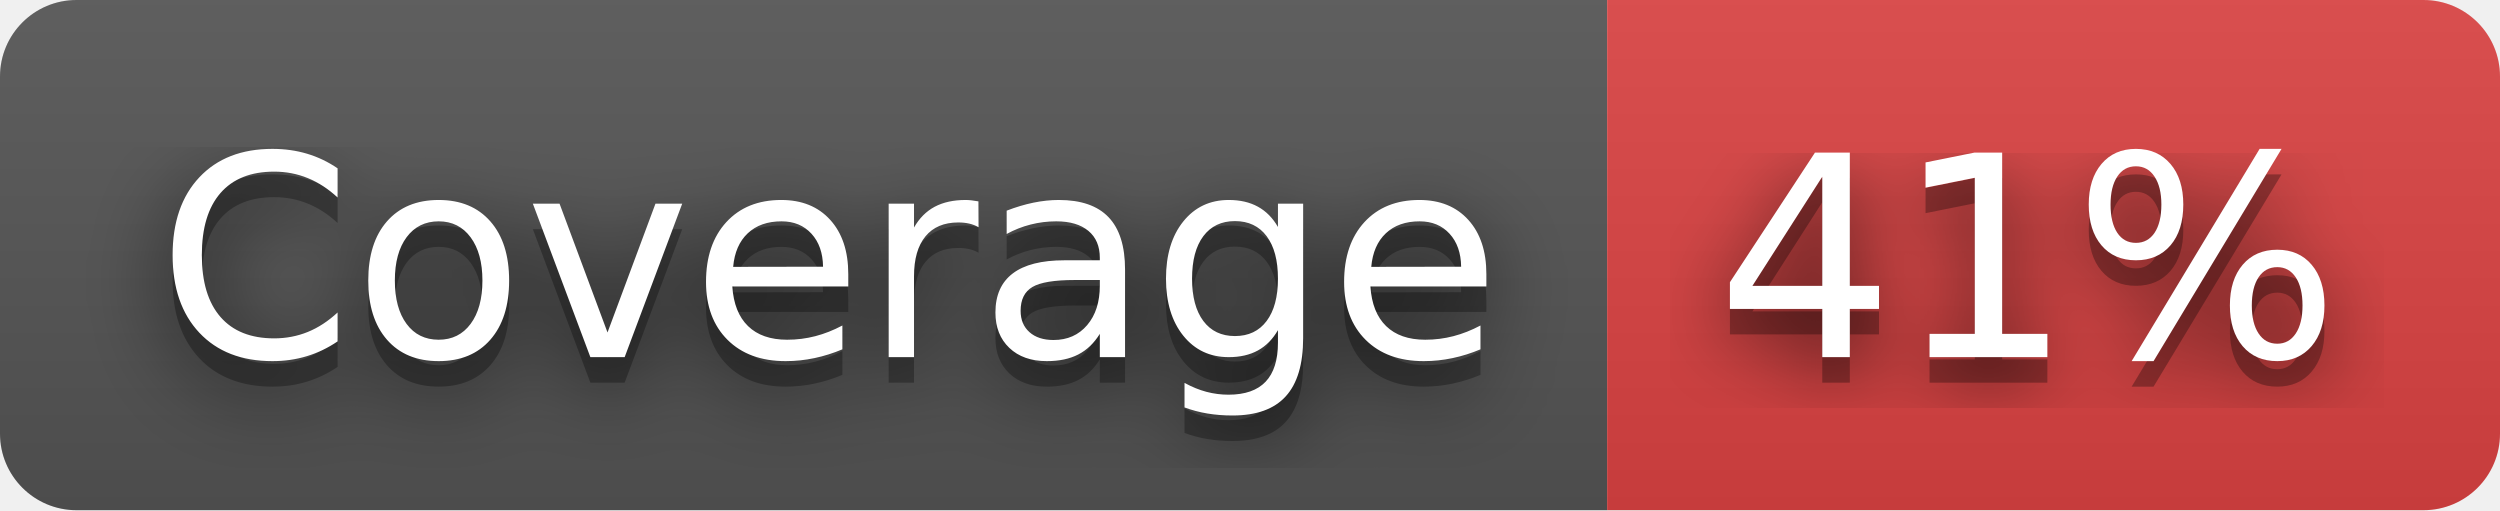
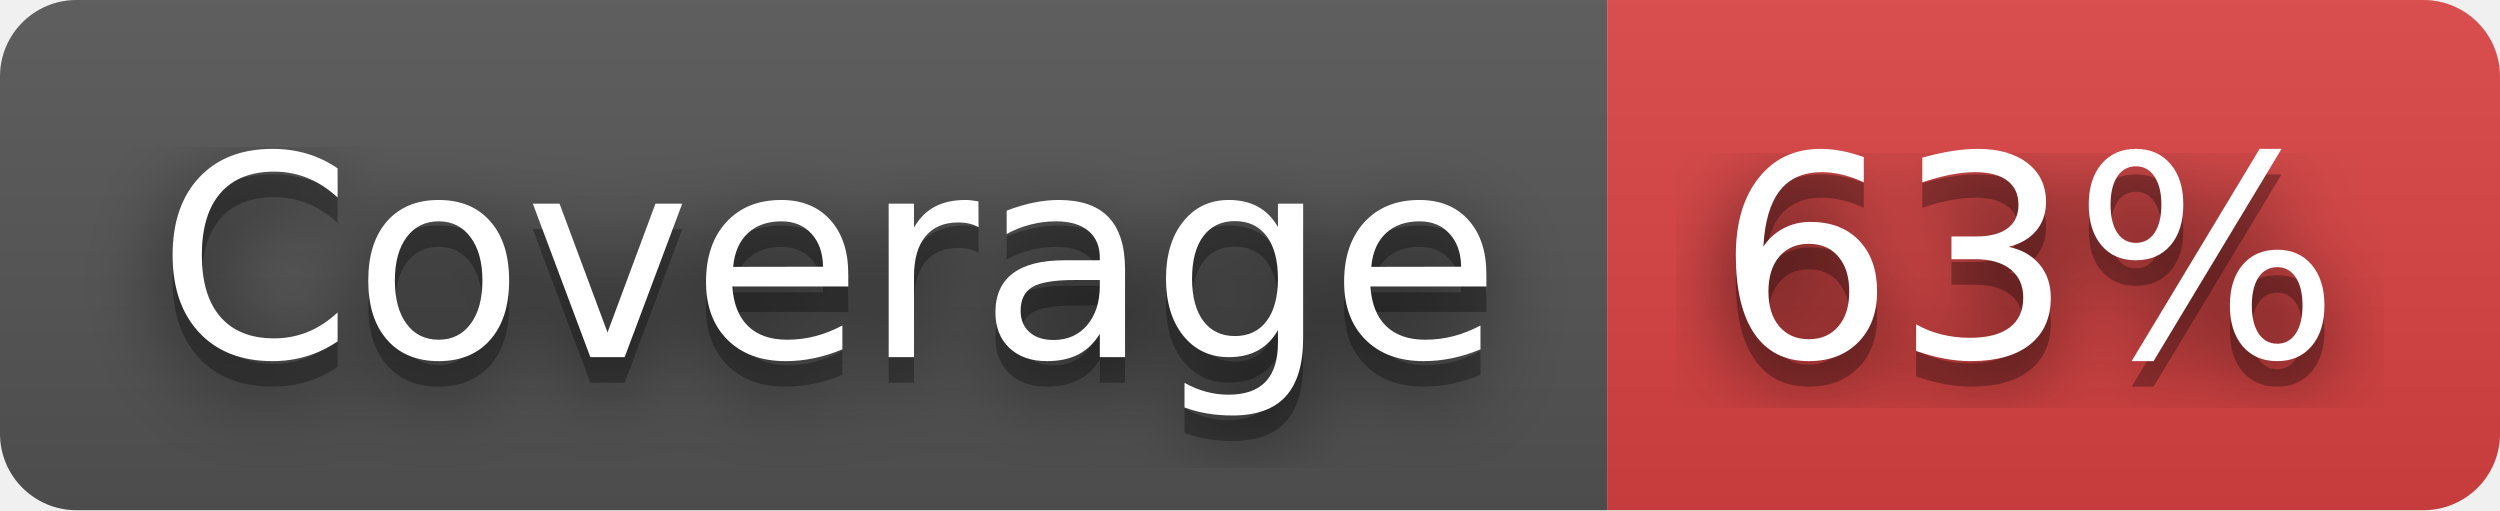
- <svg xmlns="http://www.w3.org/2000/svg" width="98" height="20" role="img" aria-label="Coverage: 41%">
+ <svg xmlns="http://www.w3.org/2000/svg" width="98" height="20" role="img" aria-label="Coverage: 63%">
  <filter id="blur">
    <feGaussianBlur stdDeviation="16" />
  </filter>
  <linearGradient id="s" x2="0" y2="100%">
    <stop offset="0" stop-color="#bbb" stop-opacity=".1" />
    <stop offset="1" stop-opacity=".1" />
  </linearGradient>
  <clipPath id="r">
    <rect width="98" height="20" rx="3" />
  </clipPath>
  <g clip-path="url(#r)">
    <rect width="63" height="20" fill="#555" />
    <rect x="63" width="35" height="20" fill="#dd4343" />
    <rect width="98" height="20" fill="url(#s)" />
  </g>
  <g fill="#fff" text-anchor="middle" font-family="Verdana,Geneva,DejaVu Sans,sans-serif" text-rendering="geometricPrecision" font-size="110">
    <g transform="scale(.1)">
      <g aria-hidden="true" fill="#010101">
        <text x="325" y="150" fill-opacity=".8" filter="url(#blur)" textLength="530">Coverage</text>
        <text x="325" y="150" fill-opacity=".3" textLength="530">Coverage</text>
      </g>
      <text x="325" y="140" textLength="530">Coverage</text>
    </g>
    <g transform="scale(.1)">
      <g aria-hidden="true" fill="#010101">
-         <text x="795" y="150" fill-opacity=".8" filter="url(#blur)" textLength="250">41%</text>
-         <text x="795" y="150" fill-opacity=".3" textLength="250">41%</text>
+         <text x="795" y="150" fill-opacity=".8" filter="url(#blur)" textLength="250">63%</text>
+         <text x="795" y="150" fill-opacity=".3" textLength="250">63%</text>
      </g>
-       <text x="795" y="140" textLength="250">41%</text>
+       <text x="795" y="140" textLength="250">63%</text>
    </g>
  </g>
</svg>
